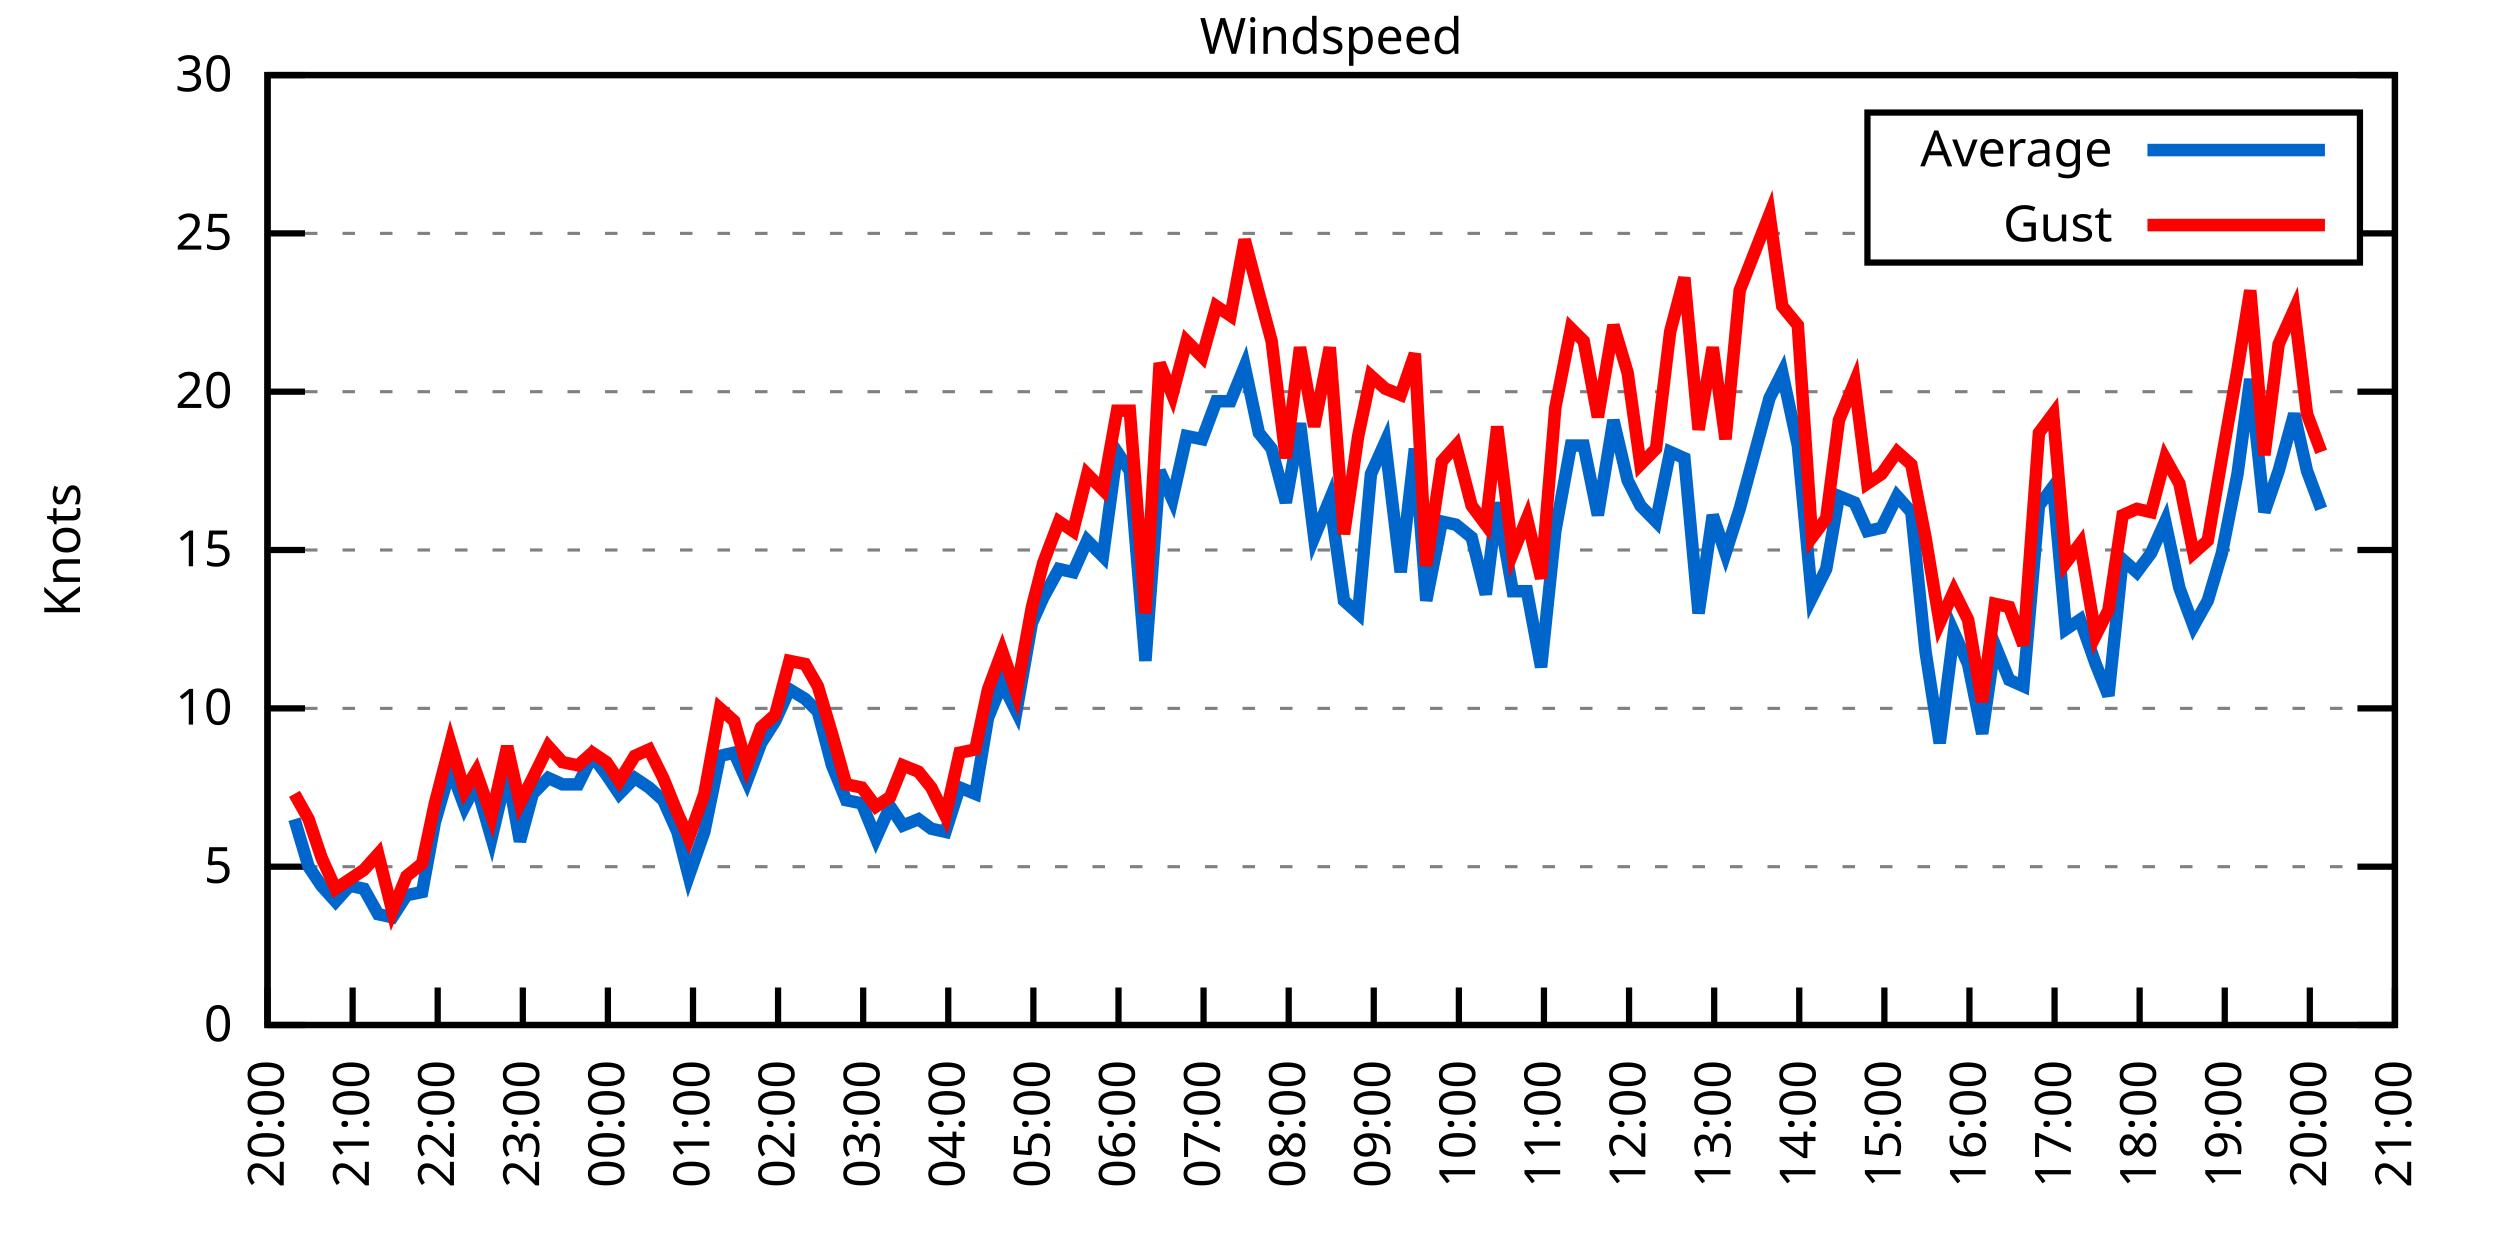
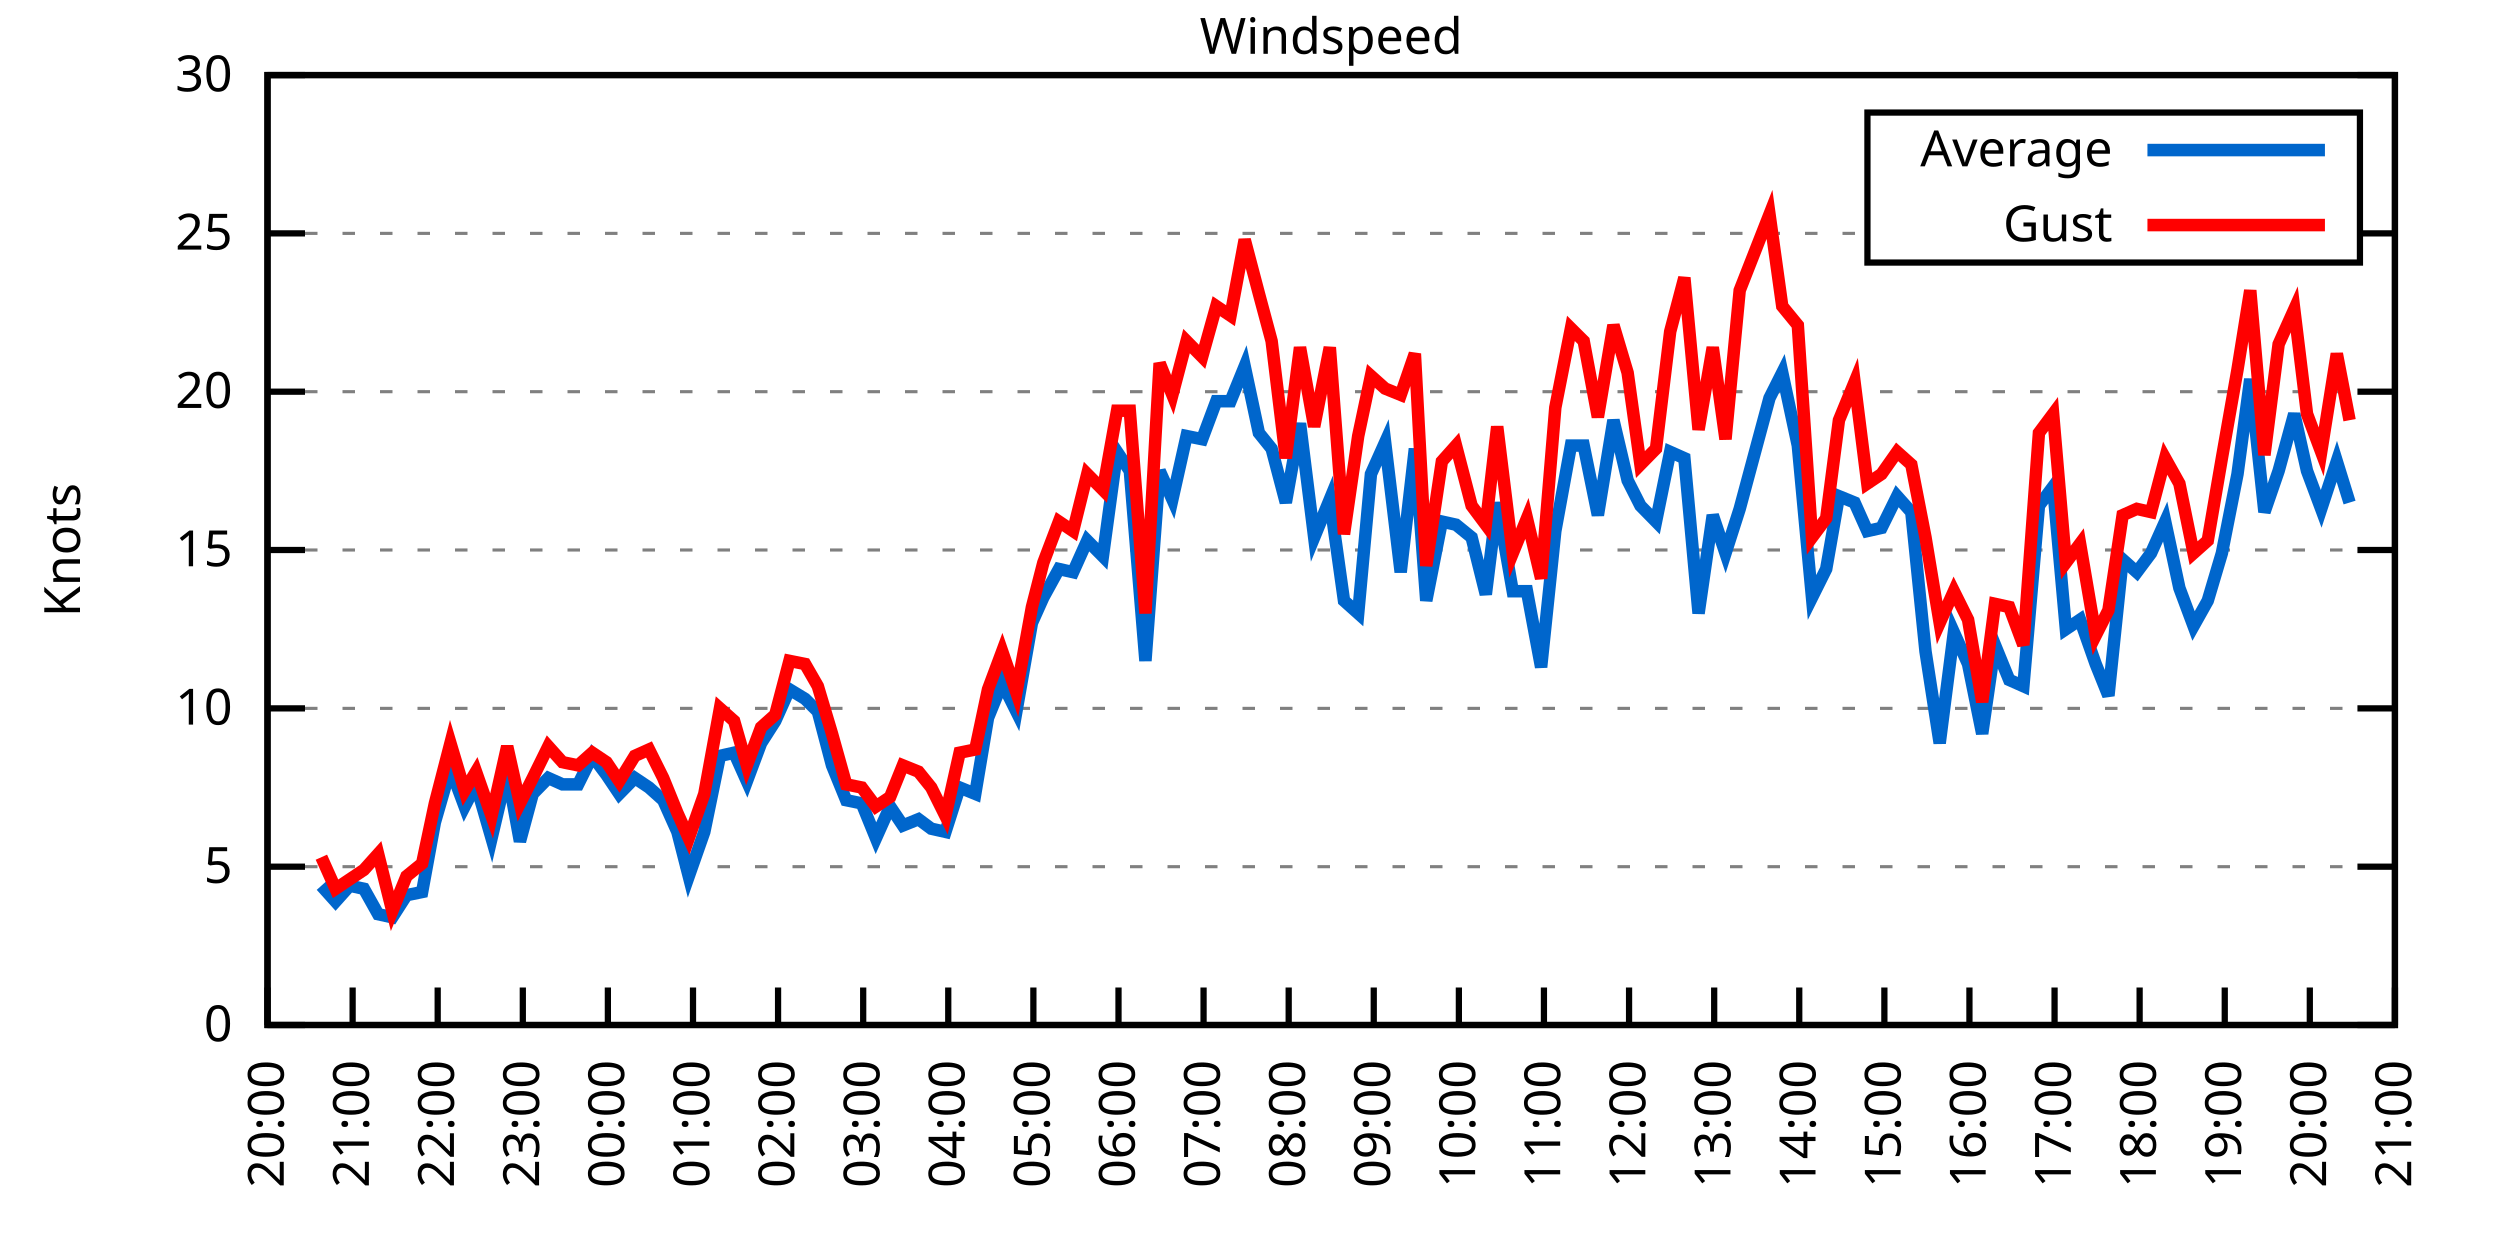
<svg xmlns="http://www.w3.org/2000/svg" xmlns:xlink="http://www.w3.org/1999/xlink" width="400" height="200" viewBox="0 0 400 200">
  <g id="gnuplot_canvas">
    <rect x="0" y="0" width="400" height="200" fill="none" />
    <defs>
      <circle id="gpDot" r="0.5" stroke-width="0.5" stroke="currentColor" />
      <path id="gpPt0" stroke-width="0.333" stroke="currentColor" d="M-1,0 h2 M0,-1 v2" />
      <path id="gpPt1" stroke-width="0.333" stroke="currentColor" d="M-1,-1 L1,1 M1,-1 L-1,1" />
      <path id="gpPt2" stroke-width="0.333" stroke="currentColor" d="M-1,0 L1,0 M0,-1 L0,1 M-1,-1 L1,1 M-1,1 L1,-1" />
      <rect id="gpPt3" stroke-width="0.333" stroke="currentColor" x="-1" y="-1" width="2" height="2" />
      <rect id="gpPt4" stroke-width="0.333" stroke="currentColor" fill="currentColor" x="-1" y="-1" width="2" height="2" />
      <circle id="gpPt5" stroke-width="0.333" stroke="currentColor" cx="0" cy="0" r="1" />
      <use xlink:href="#gpPt5" id="gpPt6" fill="currentColor" stroke="none" />
      <path id="gpPt7" stroke-width="0.333" stroke="currentColor" d="M0,-1.33 L-1.33,0.67 L1.33,0.67 z" />
      <use xlink:href="#gpPt7" id="gpPt8" fill="currentColor" stroke="none" />
      <use xlink:href="#gpPt7" id="gpPt9" stroke="currentColor" transform="rotate(180)" />
      <use xlink:href="#gpPt9" id="gpPt10" fill="currentColor" stroke="none" />
      <use xlink:href="#gpPt3" id="gpPt11" stroke="currentColor" transform="rotate(45)" />
      <use xlink:href="#gpPt11" id="gpPt12" fill="currentColor" stroke="none" />
      <path id="gpPt13" stroke-width="0.333" stroke="currentColor" d="M0,1.330 L1.265,0.411 L0.782,-1.067 L-0.782,-1.076 L-1.265,0.411 z" />
      <use xlink:href="#gpPt13" id="gpPt14" fill="currentColor" stroke="none" />
      <filter id="textbox" filterUnits="objectBoundingBox" x="0" y="0" height="1" width="1">
        <feFlood flood-color="white" flood-opacity="1" result="bgnd" />
        <feComposite in="SourceGraphic" in2="bgnd" operator="atop" />
      </filter>
      <filter id="greybox" filterUnits="objectBoundingBox" x="0" y="0" height="1" width="1">
        <feFlood flood-color="lightgrey" flood-opacity="1" result="grey" />
        <feComposite in="SourceGraphic" in2="grey" operator="atop" />
      </filter>
    </defs>
    <g fill="none" color="white" stroke="currentColor" stroke-width="1.00" stroke-linecap="butt" stroke-linejoin="miter">
</g>
    <g fill="none" color="black" stroke="currentColor" stroke-width="1.00" stroke-linecap="butt" stroke-linejoin="miter">
      <g stroke="none" shape-rendering="crispEdges">
        <polygon fill="rgb(255, 255, 255)" points="42.80,164.00 383.18,164.00 383.18,12.02 42.80,12.02 " />
      </g>
    </g>
    <g fill="none" color="black" stroke="currentColor" stroke-width="1.00" stroke-linecap="butt" stroke-linejoin="miter">
</g>
    <g fill="none" color="black" stroke="black" stroke-width="0.50" stroke-linecap="butt" stroke-linejoin="miter">
</g>
    <g fill="none" color="gray" stroke="currentColor" stroke-width="0.50" stroke-linecap="butt" stroke-linejoin="miter">
      <path stroke="gray" stroke-dasharray="2,4" class="gridline" d="M42.80,164.00 L383.19,164.00  " />
    </g>
    <g fill="none" color="gray" stroke="gray" stroke-width="1.00" stroke-linecap="butt" stroke-linejoin="miter">
</g>
    <g fill="none" color="black" stroke="currentColor" stroke-width="1.00" stroke-linecap="butt" stroke-linejoin="miter">
      <path stroke="black" d="M42.80,164.00 L48.80,164.00 M383.19,164.00 L377.19,164.00  " />
      <g transform="translate(37.20,166.60)" stroke="none" fill="black" font-family="Sans" font-size="8.00" text-anchor="end">
        <text>
          <tspan font-family="Sans"> 0</tspan>
        </text>
      </g>
    </g>
    <g fill="none" color="black" stroke="currentColor" stroke-width="1.00" stroke-linecap="butt" stroke-linejoin="miter">
</g>
    <g fill="none" color="black" stroke="black" stroke-width="0.50" stroke-linecap="butt" stroke-linejoin="miter">
</g>
    <g fill="none" color="gray" stroke="currentColor" stroke-width="0.50" stroke-linecap="butt" stroke-linejoin="miter">
      <path stroke="gray" stroke-dasharray="2,4" class="gridline" d="M42.80,138.67 L383.19,138.67  " />
    </g>
    <g fill="none" color="gray" stroke="gray" stroke-width="1.00" stroke-linecap="butt" stroke-linejoin="miter">
</g>
    <g fill="none" color="black" stroke="currentColor" stroke-width="1.00" stroke-linecap="butt" stroke-linejoin="miter">
      <path stroke="black" d="M42.80,138.67 L48.80,138.67 M383.19,138.67 L377.19,138.67  " />
      <g transform="translate(37.20,141.27)" stroke="none" fill="black" font-family="Sans" font-size="8.00" text-anchor="end">
        <text>
          <tspan font-family="Sans"> 5</tspan>
        </text>
      </g>
    </g>
    <g fill="none" color="black" stroke="currentColor" stroke-width="1.00" stroke-linecap="butt" stroke-linejoin="miter">
</g>
    <g fill="none" color="black" stroke="black" stroke-width="0.50" stroke-linecap="butt" stroke-linejoin="miter">
</g>
    <g fill="none" color="gray" stroke="currentColor" stroke-width="0.50" stroke-linecap="butt" stroke-linejoin="miter">
      <path stroke="gray" stroke-dasharray="2,4" class="gridline" d="M42.80,113.34 L383.19,113.34  " />
    </g>
    <g fill="none" color="gray" stroke="gray" stroke-width="1.00" stroke-linecap="butt" stroke-linejoin="miter">
</g>
    <g fill="none" color="black" stroke="currentColor" stroke-width="1.00" stroke-linecap="butt" stroke-linejoin="miter">
      <path stroke="black" d="M42.80,113.34 L48.80,113.34 M383.19,113.34 L377.19,113.34  " />
      <g transform="translate(37.20,115.94)" stroke="none" fill="black" font-family="Sans" font-size="8.00" text-anchor="end">
        <text>
          <tspan font-family="Sans"> 10</tspan>
        </text>
      </g>
    </g>
    <g fill="none" color="black" stroke="currentColor" stroke-width="1.00" stroke-linecap="butt" stroke-linejoin="miter">
</g>
    <g fill="none" color="black" stroke="black" stroke-width="0.50" stroke-linecap="butt" stroke-linejoin="miter">
</g>
    <g fill="none" color="gray" stroke="currentColor" stroke-width="0.50" stroke-linecap="butt" stroke-linejoin="miter">
      <path stroke="gray" stroke-dasharray="2,4" class="gridline" d="M42.80,88.00 L383.19,88.00  " />
    </g>
    <g fill="none" color="gray" stroke="gray" stroke-width="1.00" stroke-linecap="butt" stroke-linejoin="miter">
</g>
    <g fill="none" color="black" stroke="currentColor" stroke-width="1.00" stroke-linecap="butt" stroke-linejoin="miter">
      <path stroke="black" d="M42.80,88.00 L48.80,88.00 M383.19,88.00 L377.19,88.00  " />
      <g transform="translate(37.20,90.60)" stroke="none" fill="black" font-family="Sans" font-size="8.00" text-anchor="end">
        <text>
          <tspan font-family="Sans"> 15</tspan>
        </text>
      </g>
    </g>
    <g fill="none" color="black" stroke="currentColor" stroke-width="1.00" stroke-linecap="butt" stroke-linejoin="miter">
</g>
    <g fill="none" color="black" stroke="black" stroke-width="0.50" stroke-linecap="butt" stroke-linejoin="miter">
</g>
    <g fill="none" color="gray" stroke="currentColor" stroke-width="0.50" stroke-linecap="butt" stroke-linejoin="miter">
      <path stroke="gray" stroke-dasharray="2,4" class="gridline" d="M42.80,62.67 L383.19,62.67  " />
    </g>
    <g fill="none" color="gray" stroke="gray" stroke-width="1.00" stroke-linecap="butt" stroke-linejoin="miter">
</g>
    <g fill="none" color="black" stroke="currentColor" stroke-width="1.00" stroke-linecap="butt" stroke-linejoin="miter">
      <path stroke="black" d="M42.80,62.67 L48.80,62.67 M383.19,62.67 L377.19,62.67  " />
      <g transform="translate(37.20,65.27)" stroke="none" fill="black" font-family="Sans" font-size="8.00" text-anchor="end">
        <text>
          <tspan font-family="Sans"> 20</tspan>
        </text>
      </g>
    </g>
    <g fill="none" color="black" stroke="currentColor" stroke-width="1.00" stroke-linecap="butt" stroke-linejoin="miter">
</g>
    <g fill="none" color="black" stroke="black" stroke-width="0.50" stroke-linecap="butt" stroke-linejoin="miter">
</g>
    <g fill="none" color="gray" stroke="currentColor" stroke-width="0.50" stroke-linecap="butt" stroke-linejoin="miter">
      <path stroke="gray" stroke-dasharray="2,4" class="gridline" d="M42.80,37.34 L298.79,37.34 M377.59,37.34 L383.19,37.34  " />
    </g>
    <g fill="none" color="gray" stroke="gray" stroke-width="1.00" stroke-linecap="butt" stroke-linejoin="miter">
</g>
    <g fill="none" color="black" stroke="currentColor" stroke-width="1.00" stroke-linecap="butt" stroke-linejoin="miter">
      <path stroke="black" d="M42.80,37.34 L48.80,37.34 M383.19,37.34 L377.19,37.34  " />
      <g transform="translate(37.20,39.94)" stroke="none" fill="black" font-family="Sans" font-size="8.00" text-anchor="end">
        <text>
          <tspan font-family="Sans"> 25</tspan>
        </text>
      </g>
    </g>
    <g fill="none" color="black" stroke="currentColor" stroke-width="1.00" stroke-linecap="butt" stroke-linejoin="miter">
</g>
    <g fill="none" color="black" stroke="black" stroke-width="0.50" stroke-linecap="butt" stroke-linejoin="miter">
</g>
    <g fill="none" color="gray" stroke="currentColor" stroke-width="0.50" stroke-linecap="butt" stroke-linejoin="miter">
      <path stroke="gray" stroke-dasharray="2,4" class="gridline" d="M42.80,12.01 L383.19,12.01  " />
    </g>
    <g fill="none" color="gray" stroke="gray" stroke-width="1.00" stroke-linecap="butt" stroke-linejoin="miter">
</g>
    <g fill="none" color="black" stroke="currentColor" stroke-width="1.00" stroke-linecap="butt" stroke-linejoin="miter">
      <path stroke="black" d="M42.80,12.01 L48.80,12.01 M383.19,12.01 L377.19,12.01  " />
      <g transform="translate(37.20,14.61)" stroke="none" fill="black" font-family="Sans" font-size="8.00" text-anchor="end">
        <text>
          <tspan font-family="Sans"> 30</tspan>
        </text>
      </g>
    </g>
    <g fill="none" color="black" stroke="currentColor" stroke-width="1.00" stroke-linecap="butt" stroke-linejoin="miter">
      <path stroke="black" d="M42.80,164.00 L42.80,158.00  " />
      <g transform="translate(45.40,169.60) rotate(270.00)" stroke="none" fill="black" font-family="Sans" font-size="8.00" text-anchor="end">
        <text>
          <tspan font-family="Sans">20:00</tspan>
        </text>
      </g>
    </g>
    <g fill="none" color="black" stroke="currentColor" stroke-width="1.00" stroke-linecap="butt" stroke-linejoin="miter">
      <path stroke="black" d="M56.42,164.00 L56.42,158.00  " />
      <g transform="translate(59.02,169.60) rotate(270.00)" stroke="none" fill="black" font-family="Sans" font-size="8.00" text-anchor="end">
        <text>
          <tspan font-family="Sans">21:00</tspan>
        </text>
      </g>
    </g>
    <g fill="none" color="black" stroke="currentColor" stroke-width="1.00" stroke-linecap="butt" stroke-linejoin="miter">
      <path stroke="black" d="M70.03,164.00 L70.03,158.00  " />
      <g transform="translate(72.63,169.60) rotate(270.00)" stroke="none" fill="black" font-family="Sans" font-size="8.00" text-anchor="end">
        <text>
          <tspan font-family="Sans">22:00</tspan>
        </text>
      </g>
    </g>
    <g fill="none" color="black" stroke="currentColor" stroke-width="1.00" stroke-linecap="butt" stroke-linejoin="miter">
      <path stroke="black" d="M83.65,164.00 L83.65,158.00  " />
      <g transform="translate(86.25,169.60) rotate(270.00)" stroke="none" fill="black" font-family="Sans" font-size="8.00" text-anchor="end">
        <text>
          <tspan font-family="Sans">23:00</tspan>
        </text>
      </g>
    </g>
    <g fill="none" color="black" stroke="currentColor" stroke-width="1.00" stroke-linecap="butt" stroke-linejoin="miter">
      <path stroke="black" d="M97.26,164.00 L97.26,158.00  " />
      <g transform="translate(99.86,169.60) rotate(270.00)" stroke="none" fill="black" font-family="Sans" font-size="8.00" text-anchor="end">
        <text>
          <tspan font-family="Sans">00:00</tspan>
        </text>
      </g>
    </g>
    <g fill="none" color="black" stroke="currentColor" stroke-width="1.00" stroke-linecap="butt" stroke-linejoin="miter">
      <path stroke="black" d="M110.88,164.00 L110.88,158.00  " />
      <g transform="translate(113.48,169.60) rotate(270.00)" stroke="none" fill="black" font-family="Sans" font-size="8.00" text-anchor="end">
        <text>
          <tspan font-family="Sans">01:00</tspan>
        </text>
      </g>
    </g>
    <g fill="none" color="black" stroke="currentColor" stroke-width="1.00" stroke-linecap="butt" stroke-linejoin="miter">
      <path stroke="black" d="M124.49,164.00 L124.49,158.00  " />
      <g transform="translate(127.09,169.60) rotate(270.00)" stroke="none" fill="black" font-family="Sans" font-size="8.00" text-anchor="end">
        <text>
          <tspan font-family="Sans">02:00</tspan>
        </text>
      </g>
    </g>
    <g fill="none" color="black" stroke="currentColor" stroke-width="1.00" stroke-linecap="butt" stroke-linejoin="miter">
      <path stroke="black" d="M138.11,164.00 L138.11,158.00  " />
      <g transform="translate(140.71,169.60) rotate(270.00)" stroke="none" fill="black" font-family="Sans" font-size="8.00" text-anchor="end">
        <text>
          <tspan font-family="Sans">03:00</tspan>
        </text>
      </g>
    </g>
    <g fill="none" color="black" stroke="currentColor" stroke-width="1.00" stroke-linecap="butt" stroke-linejoin="miter">
      <path stroke="black" d="M151.72,164.00 L151.72,158.00  " />
      <g transform="translate(154.32,169.60) rotate(270.00)" stroke="none" fill="black" font-family="Sans" font-size="8.00" text-anchor="end">
        <text>
          <tspan font-family="Sans">04:00</tspan>
        </text>
      </g>
    </g>
    <g fill="none" color="black" stroke="currentColor" stroke-width="1.00" stroke-linecap="butt" stroke-linejoin="miter">
      <path stroke="black" d="M165.34,164.00 L165.34,158.00  " />
      <g transform="translate(167.94,169.60) rotate(270.00)" stroke="none" fill="black" font-family="Sans" font-size="8.00" text-anchor="end">
        <text>
          <tspan font-family="Sans">05:00</tspan>
        </text>
      </g>
    </g>
    <g fill="none" color="black" stroke="currentColor" stroke-width="1.00" stroke-linecap="butt" stroke-linejoin="miter">
      <path stroke="black" d="M178.96,164.00 L178.96,158.00  " />
      <g transform="translate(181.56,169.60) rotate(270.00)" stroke="none" fill="black" font-family="Sans" font-size="8.00" text-anchor="end">
        <text>
          <tspan font-family="Sans">06:00</tspan>
        </text>
      </g>
    </g>
    <g fill="none" color="black" stroke="currentColor" stroke-width="1.00" stroke-linecap="butt" stroke-linejoin="miter">
      <path stroke="black" d="M192.57,164.00 L192.57,158.00  " />
      <g transform="translate(195.17,169.60) rotate(270.00)" stroke="none" fill="black" font-family="Sans" font-size="8.00" text-anchor="end">
        <text>
          <tspan font-family="Sans">07:00</tspan>
        </text>
      </g>
    </g>
    <g fill="none" color="black" stroke="currentColor" stroke-width="1.00" stroke-linecap="butt" stroke-linejoin="miter">
      <path stroke="black" d="M206.19,164.00 L206.19,158.00  " />
      <g transform="translate(208.79,169.60) rotate(270.00)" stroke="none" fill="black" font-family="Sans" font-size="8.00" text-anchor="end">
        <text>
          <tspan font-family="Sans">08:00</tspan>
        </text>
      </g>
    </g>
    <g fill="none" color="black" stroke="currentColor" stroke-width="1.00" stroke-linecap="butt" stroke-linejoin="miter">
      <path stroke="black" d="M219.80,164.00 L219.80,158.00  " />
      <g transform="translate(222.40,169.60) rotate(270.00)" stroke="none" fill="black" font-family="Sans" font-size="8.00" text-anchor="end">
        <text>
          <tspan font-family="Sans">09:00</tspan>
        </text>
      </g>
    </g>
    <g fill="none" color="black" stroke="currentColor" stroke-width="1.00" stroke-linecap="butt" stroke-linejoin="miter">
      <path stroke="black" d="M233.42,164.00 L233.42,158.00  " />
      <g transform="translate(236.02,169.60) rotate(270.00)" stroke="none" fill="black" font-family="Sans" font-size="8.00" text-anchor="end">
        <text>
          <tspan font-family="Sans">10:00</tspan>
        </text>
      </g>
    </g>
    <g fill="none" color="black" stroke="currentColor" stroke-width="1.00" stroke-linecap="butt" stroke-linejoin="miter">
      <path stroke="black" d="M247.03,164.00 L247.03,158.00  " />
      <g transform="translate(249.63,169.60) rotate(270.00)" stroke="none" fill="black" font-family="Sans" font-size="8.00" text-anchor="end">
        <text>
          <tspan font-family="Sans">11:00</tspan>
        </text>
      </g>
    </g>
    <g fill="none" color="black" stroke="currentColor" stroke-width="1.00" stroke-linecap="butt" stroke-linejoin="miter">
      <path stroke="black" d="M260.65,164.00 L260.65,158.00  " />
      <g transform="translate(263.25,169.60) rotate(270.00)" stroke="none" fill="black" font-family="Sans" font-size="8.00" text-anchor="end">
        <text>
          <tspan font-family="Sans">12:00</tspan>
        </text>
      </g>
    </g>
    <g fill="none" color="black" stroke="currentColor" stroke-width="1.00" stroke-linecap="butt" stroke-linejoin="miter">
      <path stroke="black" d="M274.27,164.00 L274.27,158.00  " />
      <g transform="translate(276.87,169.60) rotate(270.00)" stroke="none" fill="black" font-family="Sans" font-size="8.00" text-anchor="end">
        <text>
          <tspan font-family="Sans">13:00</tspan>
        </text>
      </g>
    </g>
    <g fill="none" color="black" stroke="currentColor" stroke-width="1.00" stroke-linecap="butt" stroke-linejoin="miter">
      <path stroke="black" d="M287.88,164.00 L287.88,158.00  " />
      <g transform="translate(290.48,169.60) rotate(270.00)" stroke="none" fill="black" font-family="Sans" font-size="8.00" text-anchor="end">
        <text>
          <tspan font-family="Sans">14:00</tspan>
        </text>
      </g>
    </g>
    <g fill="none" color="black" stroke="currentColor" stroke-width="1.00" stroke-linecap="butt" stroke-linejoin="miter">
      <path stroke="black" d="M301.50,164.00 L301.50,158.00  " />
      <g transform="translate(304.10,169.60) rotate(270.00)" stroke="none" fill="black" font-family="Sans" font-size="8.00" text-anchor="end">
        <text>
          <tspan font-family="Sans">15:00</tspan>
        </text>
      </g>
    </g>
    <g fill="none" color="black" stroke="currentColor" stroke-width="1.00" stroke-linecap="butt" stroke-linejoin="miter">
      <path stroke="black" d="M315.11,164.00 L315.11,158.00  " />
      <g transform="translate(317.71,169.60) rotate(270.00)" stroke="none" fill="black" font-family="Sans" font-size="8.00" text-anchor="end">
        <text>
          <tspan font-family="Sans">16:00</tspan>
        </text>
      </g>
    </g>
    <g fill="none" color="black" stroke="currentColor" stroke-width="1.00" stroke-linecap="butt" stroke-linejoin="miter">
      <path stroke="black" d="M328.73,164.00 L328.73,158.00  " />
      <g transform="translate(331.33,169.60) rotate(270.00)" stroke="none" fill="black" font-family="Sans" font-size="8.00" text-anchor="end">
        <text>
          <tspan font-family="Sans">17:00</tspan>
        </text>
      </g>
    </g>
    <g fill="none" color="black" stroke="currentColor" stroke-width="1.00" stroke-linecap="butt" stroke-linejoin="miter">
      <path stroke="black" d="M342.34,164.00 L342.34,158.00  " />
      <g transform="translate(344.94,169.60) rotate(270.00)" stroke="none" fill="black" font-family="Sans" font-size="8.00" text-anchor="end">
        <text>
          <tspan font-family="Sans">18:00</tspan>
        </text>
      </g>
    </g>
    <g fill="none" color="black" stroke="currentColor" stroke-width="1.00" stroke-linecap="butt" stroke-linejoin="miter">
      <path stroke="black" d="M355.96,164.00 L355.96,158.00  " />
      <g transform="translate(358.56,169.60) rotate(270.00)" stroke="none" fill="black" font-family="Sans" font-size="8.00" text-anchor="end">
        <text>
          <tspan font-family="Sans">19:00</tspan>
        </text>
      </g>
    </g>
    <g fill="none" color="black" stroke="currentColor" stroke-width="1.00" stroke-linecap="butt" stroke-linejoin="miter">
      <path stroke="black" d="M369.57,164.00 L369.57,158.00  " />
      <g transform="translate(372.17,169.60) rotate(270.00)" stroke="none" fill="black" font-family="Sans" font-size="8.00" text-anchor="end">
        <text>
          <tspan font-family="Sans">20:00</tspan>
        </text>
      </g>
    </g>
    <g fill="none" color="black" stroke="currentColor" stroke-width="1.00" stroke-linecap="butt" stroke-linejoin="miter">
      <path stroke="black" d="M383.19,164.00 L383.19,158.00  " />
      <g transform="translate(385.79,169.60) rotate(270.00)" stroke="none" fill="black" font-family="Sans" font-size="8.00" text-anchor="end">
        <text>
          <tspan font-family="Sans">21:00</tspan>
        </text>
      </g>
    </g>
    <g fill="none" color="black" stroke="currentColor" stroke-width="1.00" stroke-linecap="butt" stroke-linejoin="miter">
</g>
    <g fill="none" color="black" stroke="currentColor" stroke-width="1.00" stroke-linecap="butt" stroke-linejoin="miter">
      <path stroke="black" d="M42.80,12.01 L42.80,164.00 L383.19,164.00 L383.19,12.01 L42.80,12.01 Z  " />
    </g>
    <g fill="none" color="black" stroke="currentColor" stroke-width="1.00" stroke-linecap="butt" stroke-linejoin="miter">
</g>
    <g fill="none" color="black" stroke="currentColor" stroke-width="1.00" stroke-linecap="butt" stroke-linejoin="miter">
      <path stroke="black" d="M298.79,42.01 L298.79,18.01 L377.59,18.01 L377.59,42.01 L298.79,42.01 Z  " />
    </g>
    <g id="Windspeed_plot_1">
      <g fill="none" color="white" stroke="black" stroke-width="2.00" stroke-linecap="butt" stroke-linejoin="miter">
</g>
      <g fill="none" color="black" stroke="currentColor" stroke-width="2.00" stroke-linecap="butt" stroke-linejoin="miter">
        <g transform="translate(337.99,26.61)" stroke="none" fill="black" font-family="Sans" font-size="8.00" text-anchor="end">
          <text>
            <tspan font-family="Sans">Average</tspan>
          </text>
        </g>
      </g>
      <g fill="none" color="black" stroke="currentColor" stroke-width="2.00" stroke-linecap="butt" stroke-linejoin="miter">
-         <path stroke="rgb(  0, 102, 204)" d="M343.59,24.01 L371.99,24.01 M47.11,131.07 L49.38,138.67 L51.42,141.71 L53.69,144.24 L55.96,141.71 L58.23,142.21   L60.50,146.27 L62.77,146.77 L65.04,143.23 L67.54,142.72 L69.58,131.58 L72.07,122.96 L74.34,129.04 L76.16,125.50   L78.65,134.11 L81.15,123.47 L83.19,134.62 L85.24,127.02 L87.73,124.48 L90.00,125.50 L92.50,125.50 L94.77,120.94   L97.04,123.98 L99.08,127.02 L101.57,124.48 L103.84,126.00 L106.11,128.03 L108.38,133.10 L110.20,140.19 L112.69,133.10   L115.19,120.94 L117.46,120.43 L119.50,124.99 L121.77,118.91 L124.04,115.36 L126.31,110.30 L128.81,111.82 L130.85,113.84   L133.12,122.46 L135.39,128.03 L137.88,128.54 L140.15,134.11 L142.42,129.04 L144.46,132.08 L146.96,131.07 L149.00,132.59   L151.27,133.10 L153.54,126.00 L156.04,127.02 L158.08,114.86 L160.35,109.28 L162.62,113.84 L165.11,99.66 L166.93,95.60   L169.43,91.04 L171.69,91.55 L173.96,86.49 L176.46,89.02 L178.73,72.30 L180.77,75.34 L183.27,105.74 L185.54,75.34   L187.58,79.90 L189.85,69.77 L192.34,70.27 L194.61,64.19 L196.88,64.19 L199.15,58.62 L201.42,69.26 L203.46,71.79   L205.73,80.41 L208.00,67.74 L210.27,85.98 L212.77,79.90 L215.04,96.11 L217.31,98.14 L219.35,75.85 L221.62,70.78   L224.11,91.55 L226.38,71.79 L228.20,96.11 L230.70,83.45 L232.96,83.95 L235.46,85.98 L237.73,95.10 L239.55,80.41   L242.04,94.59 L244.31,94.59 L246.58,106.75 L248.85,84.97 L251.35,71.29 L253.39,71.29 L255.66,82.43 L258.15,67.23   L260.42,76.86 L262.47,80.91 L264.96,83.45 L267.23,72.30 L269.50,73.31 L271.77,98.14 L274.04,82.43 L276.08,88.51   L278.35,81.42 L283.12,63.69 L285.16,59.63 L287.65,71.29 L289.92,95.60 L292.19,91.04 L294.23,79.39 L296.73,80.41   L298.77,84.97 L301.04,84.46 L303.54,79.39 L305.81,81.93 L308.08,104.22 L310.35,118.91 L312.62,101.18 L314.89,106.24   L317.15,117.39 L319.20,103.20 L321.47,108.78 L323.74,109.79 L326.23,80.91 L328.50,77.87 L330.54,100.67 L332.81,99.15   L335.31,106.24 L337.35,111.31 L339.62,89.52 L341.89,91.55 L344.16,88.51 L346.43,83.45 L348.70,94.08 L350.97,100.16   L353.24,96.11 L355.50,88.51 L358.00,75.85 L360.04,60.65 L362.31,81.93 L364.58,75.34 L367.08,66.22 L369.12,75.34   L371.39,81.42  " />
+         <path stroke="rgb(  0, 102, 204)" d="M343.59,24.01 L371.99,24.01 M51.42,141.71 L53.69,144.24 L55.96,141.71 L58.23,142.21 L60.50,146.27 L62.77,146.77   L65.04,143.23 L67.54,142.72 L69.58,131.58 L72.07,122.96 L74.34,129.04 L76.16,125.50 L78.65,134.11 L81.15,123.47   L83.19,134.62 L85.24,127.02 L87.73,124.48 L90.00,125.50 L92.50,125.50 L94.77,120.94 L97.04,123.98 L99.08,127.02   L101.57,124.48 L103.84,126.00 L106.11,128.03 L108.38,133.10 L110.20,140.19 L112.69,133.10 L115.19,120.94 L117.46,120.43   L119.50,124.99 L121.77,118.91 L124.04,115.36 L126.31,110.30 L128.81,111.82 L130.85,113.84 L133.12,122.46 L135.39,128.03   L137.88,128.54 L140.15,134.11 L142.42,129.04 L144.46,132.08 L146.96,131.07 L149.00,132.59 L151.27,133.10 L153.54,126.00   L156.04,127.02 L158.08,114.86 L160.35,109.28 L162.62,113.84 L165.11,99.66 L166.93,95.60 L169.43,91.04 L171.69,91.55   L173.96,86.49 L176.46,89.02 L178.73,72.30 L180.77,75.34 L183.27,105.74 L185.54,75.34 L187.58,79.90 L189.85,69.77   L192.34,70.27 L194.61,64.19 L196.88,64.19 L199.15,58.62 L201.42,69.26 L203.46,71.79 L205.73,80.41 L208.00,67.74   L210.27,85.98 L212.77,79.90 L215.04,96.11 L217.31,98.14 L219.35,75.85 L221.62,70.78 L224.11,91.55 L226.38,71.79   L228.20,96.11 L230.70,83.45 L232.96,83.95 L235.46,85.98 L237.73,95.10 L239.55,80.41 L242.04,94.59 L244.31,94.59   L246.58,106.75 L248.85,84.97 L251.35,71.29 L253.39,71.29 L255.66,82.43 L258.15,67.23 L260.42,76.86 L262.47,80.91   L264.96,83.45 L267.23,72.30 L269.50,73.31 L271.77,98.14 L274.04,82.43 L276.08,88.51 L278.35,81.42 L283.12,63.69   L285.16,59.63 L287.65,71.29 L289.92,95.60 L292.19,91.04 L294.23,79.39 L296.73,80.41 L298.77,84.97 L301.04,84.46   L303.54,79.39 L305.81,81.93 L308.08,104.22 L310.35,118.91 L312.62,101.18 L314.89,106.24 L317.15,117.39 L319.20,103.20   L321.47,108.78 L323.74,109.79 L326.23,80.91 L328.50,77.87 L330.54,100.67 L332.81,99.15 L335.31,106.24 L337.35,111.31   L339.62,89.52 L341.89,91.55 L344.16,88.51 L346.43,83.45 L348.70,94.08 L350.97,100.16 L353.24,96.11 L355.50,88.51   L358.00,75.85 L360.04,60.65 L362.31,81.93 L364.58,75.34 L367.08,66.22 L369.12,75.34 L371.39,81.42 L373.89,73.82   L375.93,80.41  " />
      </g>
    </g>
    <g id="Windspeed_plot_2">
      <g fill="none" color="black" stroke="currentColor" stroke-width="2.00" stroke-linecap="butt" stroke-linejoin="miter">
        <g transform="translate(337.99,38.61)" stroke="none" fill="black" font-family="Sans" font-size="8.00" text-anchor="end">
          <text>
            <tspan font-family="Sans">Gust</tspan>
          </text>
        </g>
      </g>
      <g fill="none" color="black" stroke="currentColor" stroke-width="2.00" stroke-linecap="butt" stroke-linejoin="miter">
-         <path stroke="rgb(255,   0,   0)" d="M343.59,36.01 L371.99,36.01 M47.11,127.02 L49.38,131.07 L51.42,137.15 L53.69,142.21 L55.96,140.69 L58.23,139.17   L60.50,136.64 L62.77,145.76 L65.04,140.19 L67.54,138.16 L69.58,128.54 L72.07,118.91 L74.34,126.51 L76.16,123.47   L78.65,130.56 L81.15,119.42 L83.19,128.54 L85.24,124.48 L87.73,119.42 L90.00,121.95 L92.50,122.46 L94.77,120.43   L97.04,121.95 L99.08,124.99 L101.57,120.94 L103.84,119.92 L106.11,124.48 L108.38,130.06 L110.20,134.11 L112.69,127.02   L115.19,113.34 L117.46,115.36 L119.50,122.46 L121.77,116.38 L124.04,114.35 L126.31,105.74 L128.81,106.24 L130.85,109.79   L133.12,117.39 L135.39,125.50 L137.88,126.00 L140.15,129.04 L142.42,127.52 L144.46,122.46 L146.96,123.47 L149.00,126.00   L151.27,130.56 L153.54,120.43 L156.04,119.92 L158.08,110.30 L160.35,104.22 L162.62,110.80 L165.11,97.12 L166.93,90.03   L169.43,83.45 L171.69,84.97 L173.96,75.85 L176.46,78.38 L178.73,65.71 L180.77,65.71 L183.27,98.14 L185.54,58.11   L187.58,63.18 L189.85,54.57 L192.34,57.10 L194.61,48.99 L196.88,50.51 L199.15,38.35 L201.42,46.97 L203.46,54.57   L205.73,73.31 L208.00,55.58 L210.27,68.25 L212.77,55.58 L215.04,85.47 L217.31,69.77 L219.35,60.14 L221.62,62.17   L224.11,63.18 L226.38,56.59 L228.20,90.54 L230.70,73.82 L232.96,71.29 L235.46,80.91 L237.73,83.95 L239.55,68.25   L242.04,88.51 L244.31,82.94 L246.58,92.56 L248.85,65.21 L251.35,52.54 L253.39,54.57 L255.66,66.73 L258.15,52.03   L260.42,59.63 L262.47,74.33 L264.96,71.79 L267.23,53.05 L269.50,44.43 L271.77,68.75 L274.04,55.58 L276.08,70.27   L278.35,46.46 L283.12,34.30 L285.16,48.99 L287.65,52.03 L289.92,85.98 L292.19,82.94 L294.23,67.23 L296.73,61.15   L298.77,77.37 L301.04,75.85 L303.54,72.30 L305.81,74.33 L308.08,85.98 L310.35,99.66 L312.62,94.59 L314.89,99.15   L317.15,112.32 L319.20,96.62 L321.47,97.12 L323.74,103.20 L326.23,69.26 L328.50,66.22 L330.54,90.03 L332.81,86.99   L335.31,101.68 L337.35,97.63 L339.62,82.43 L341.89,81.42 L344.16,81.93 L346.43,73.31 L348.70,77.37 L350.97,88.51   L353.24,86.49 L355.50,73.31 L358.00,59.13 L360.04,46.46 L362.31,72.81 L364.58,55.07 L367.08,49.50 L369.12,66.22   L371.39,72.30  " />
+         <path stroke="rgb(255,   0,   0)" d="M343.59,36.01 L371.99,36.01 M51.42,137.15 L53.69,142.21 L55.96,140.69 L58.23,139.17 L60.50,136.64 L62.77,145.76   L65.04,140.19 L67.54,138.16 L69.58,128.54 L72.07,118.91 L74.34,126.51 L76.16,123.47 L78.65,130.56 L81.15,119.42   L83.19,128.54 L85.24,124.48 L87.73,119.42 L90.00,121.95 L92.50,122.46 L94.77,120.43 L97.04,121.95 L99.08,124.99   L101.57,120.94 L103.84,119.92 L106.11,124.48 L108.38,130.06 L110.20,134.11 L112.69,127.02 L115.19,113.34 L117.46,115.36   L119.50,122.46 L121.77,116.38 L124.04,114.35 L126.31,105.74 L128.81,106.24 L130.85,109.79 L133.12,117.39 L135.39,125.50   L137.88,126.00 L140.15,129.04 L142.42,127.52 L144.46,122.46 L146.96,123.47 L149.00,126.00 L151.27,130.56 L153.54,120.43   L156.04,119.92 L158.08,110.30 L160.35,104.22 L162.62,110.80 L165.11,97.12 L166.93,90.03 L169.43,83.45 L171.69,84.97   L173.96,75.85 L176.46,78.38 L178.73,65.71 L180.77,65.71 L183.27,98.14 L185.54,58.11 L187.58,63.18 L189.85,54.57   L192.34,57.10 L194.61,48.99 L196.88,50.51 L199.15,38.35 L201.42,46.97 L203.46,54.57 L205.73,73.31 L208.00,55.58   L210.27,68.25 L212.77,55.58 L215.04,85.47 L217.31,69.77 L219.35,60.14 L221.62,62.17 L224.11,63.18 L226.38,56.59   L228.20,90.54 L230.70,73.82 L232.96,71.29 L235.46,80.91 L237.73,83.95 L239.55,68.25 L242.04,88.51 L244.31,82.94   L246.58,92.56 L248.85,65.21 L251.35,52.54 L253.39,54.57 L255.66,66.73 L258.15,52.03 L260.42,59.63 L262.47,74.33   L264.96,71.79 L267.23,53.05 L269.50,44.43 L271.77,68.75 L274.04,55.58 L276.08,70.27 L278.35,46.46 L283.12,34.30   L285.16,48.99 L287.65,52.03 L289.92,85.98 L292.19,82.94 L294.23,67.23 L296.73,61.15 L298.77,77.37 L301.04,75.85   L303.54,72.30 L305.81,74.33 L308.08,85.98 L310.35,99.66 L312.62,94.59 L314.89,99.15 L317.15,112.32 L319.20,96.62   L321.47,97.12 L323.74,103.20 L326.23,69.26 L328.50,66.22 L330.54,90.03 L332.81,86.99 L335.31,101.68 L337.35,97.63   L339.62,82.43 L341.89,81.42 L344.16,81.93 L346.43,73.31 L348.70,77.37 L350.97,88.51 L353.24,86.49 L355.50,73.31   L358.00,59.13 L360.04,46.46 L362.31,72.81 L364.58,55.07 L367.08,49.50 L369.12,66.22 L371.39,72.30 L373.89,56.59   L375.93,67.23  " />
      </g>
    </g>
    <g fill="none" color="black" stroke="currentColor" stroke-width="2.00" stroke-linecap="butt" stroke-linejoin="miter">
</g>
    <g fill="none" color="black" stroke="black" stroke-width="1.00" stroke-linecap="butt" stroke-linejoin="miter">
</g>
    <g fill="none" color="black" stroke="currentColor" stroke-width="1.00" stroke-linecap="butt" stroke-linejoin="miter">
      <path stroke="black" d="M42.80,12.01 L42.80,164.00 L383.19,164.00 L383.19,12.01 L42.80,12.01 Z  " />
      <g transform="translate(12.80,88.01) rotate(270.00)" stroke="none" fill="black" font-family="Sans" font-size="8.00" text-anchor="middle">
        <text>
          <tspan font-family="Sans">Knots</tspan>
        </text>
      </g>
    </g>
    <g fill="none" color="black" stroke="currentColor" stroke-width="1.00" stroke-linecap="butt" stroke-linejoin="miter">
</g>
    <g fill="none" color="black" stroke="currentColor" stroke-width="1.00" stroke-linecap="butt" stroke-linejoin="miter">
      <g transform="translate(212.99,8.61)" stroke="none" fill="black" font-family="Sans" font-size="8.00" text-anchor="middle">
        <text>
          <tspan font-family="Sans">Windspeed</tspan>
        </text>
      </g>
    </g>
    <g fill="none" color="black" stroke="currentColor" stroke-width="1.00" stroke-linecap="butt" stroke-linejoin="miter">
</g>
  </g>
</svg>
